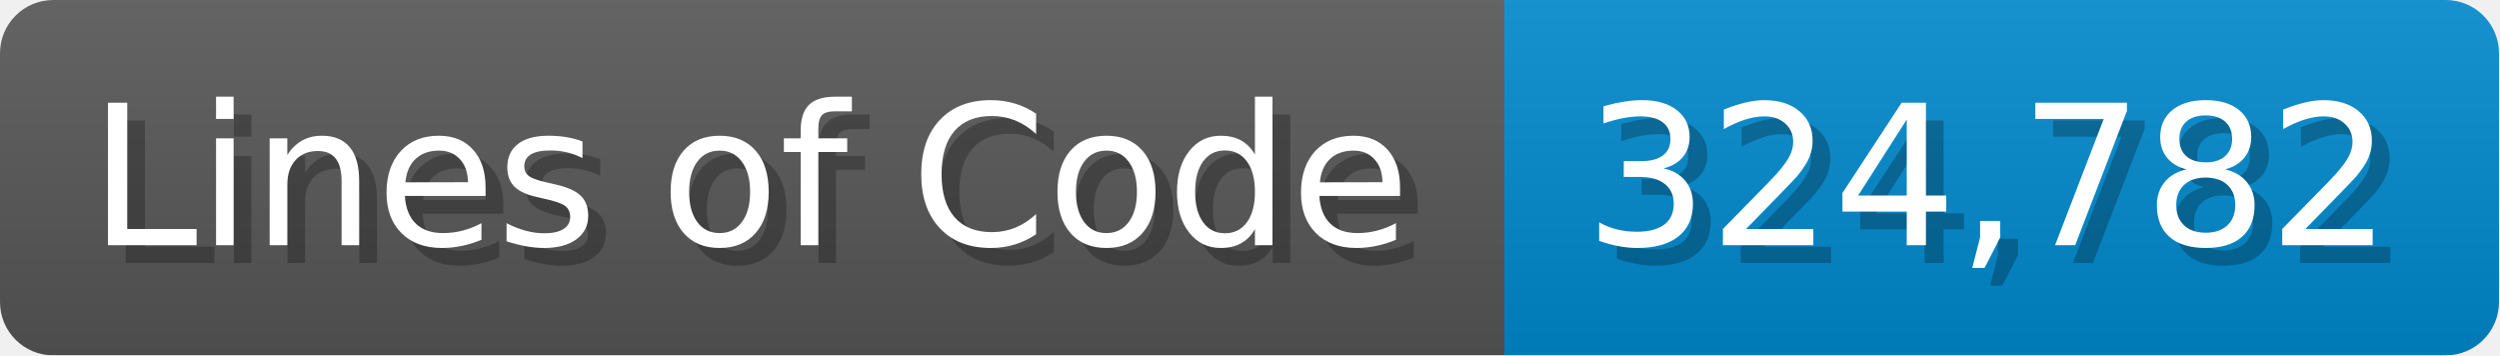
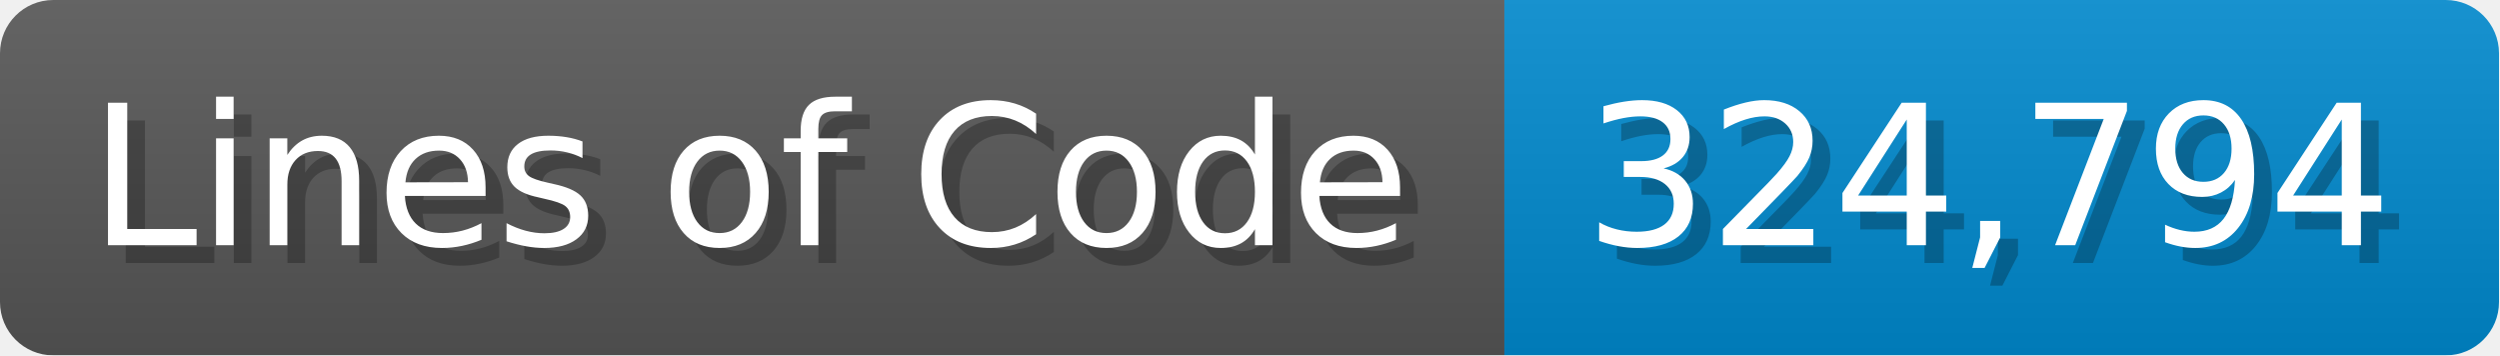
<svg xmlns="http://www.w3.org/2000/svg" width="140.7" height="20" viewBox="0 0 1407 200">
  <linearGradient id="a" x2="0" y2="100%">
    <stop offset="0" stop-opacity=".1" stop-color="#EEE" />
    <stop offset="1" stop-opacity=".1" />
  </linearGradient>
  <mask id="m">
    <rect width="1407" height="200" rx="30" fill="#FFF" />
  </mask>
  <g mask="url(#m)">
    <rect width="847" height="200" fill="#555" />
    <rect width="560" height="200" fill="#08C" x="847" />
    <rect width="1407" height="200" fill="url(#a)" />
  </g>
  <g fill="#fff" text-anchor="start" font-family="Verdana,DejaVu Sans,sans-serif" font-size="110">
    <text x="60" y="148" textLength="747" fill="#000" opacity="0.25">Lines of Code</text>
    <text x="50" y="138" textLength="747">Lines of Code</text>
-     <text x="902" y="148" textLength="460" fill="#000" opacity="0.25">324,782</text>
-     <text x="892" y="138" textLength="460">324,782</text>
+     <text x="902" y="148" textLength="460" fill="#000" opacity="0.25">324,794</text>
+     <text x="892" y="138" textLength="460">324,794</text>
  </g>
</svg>
